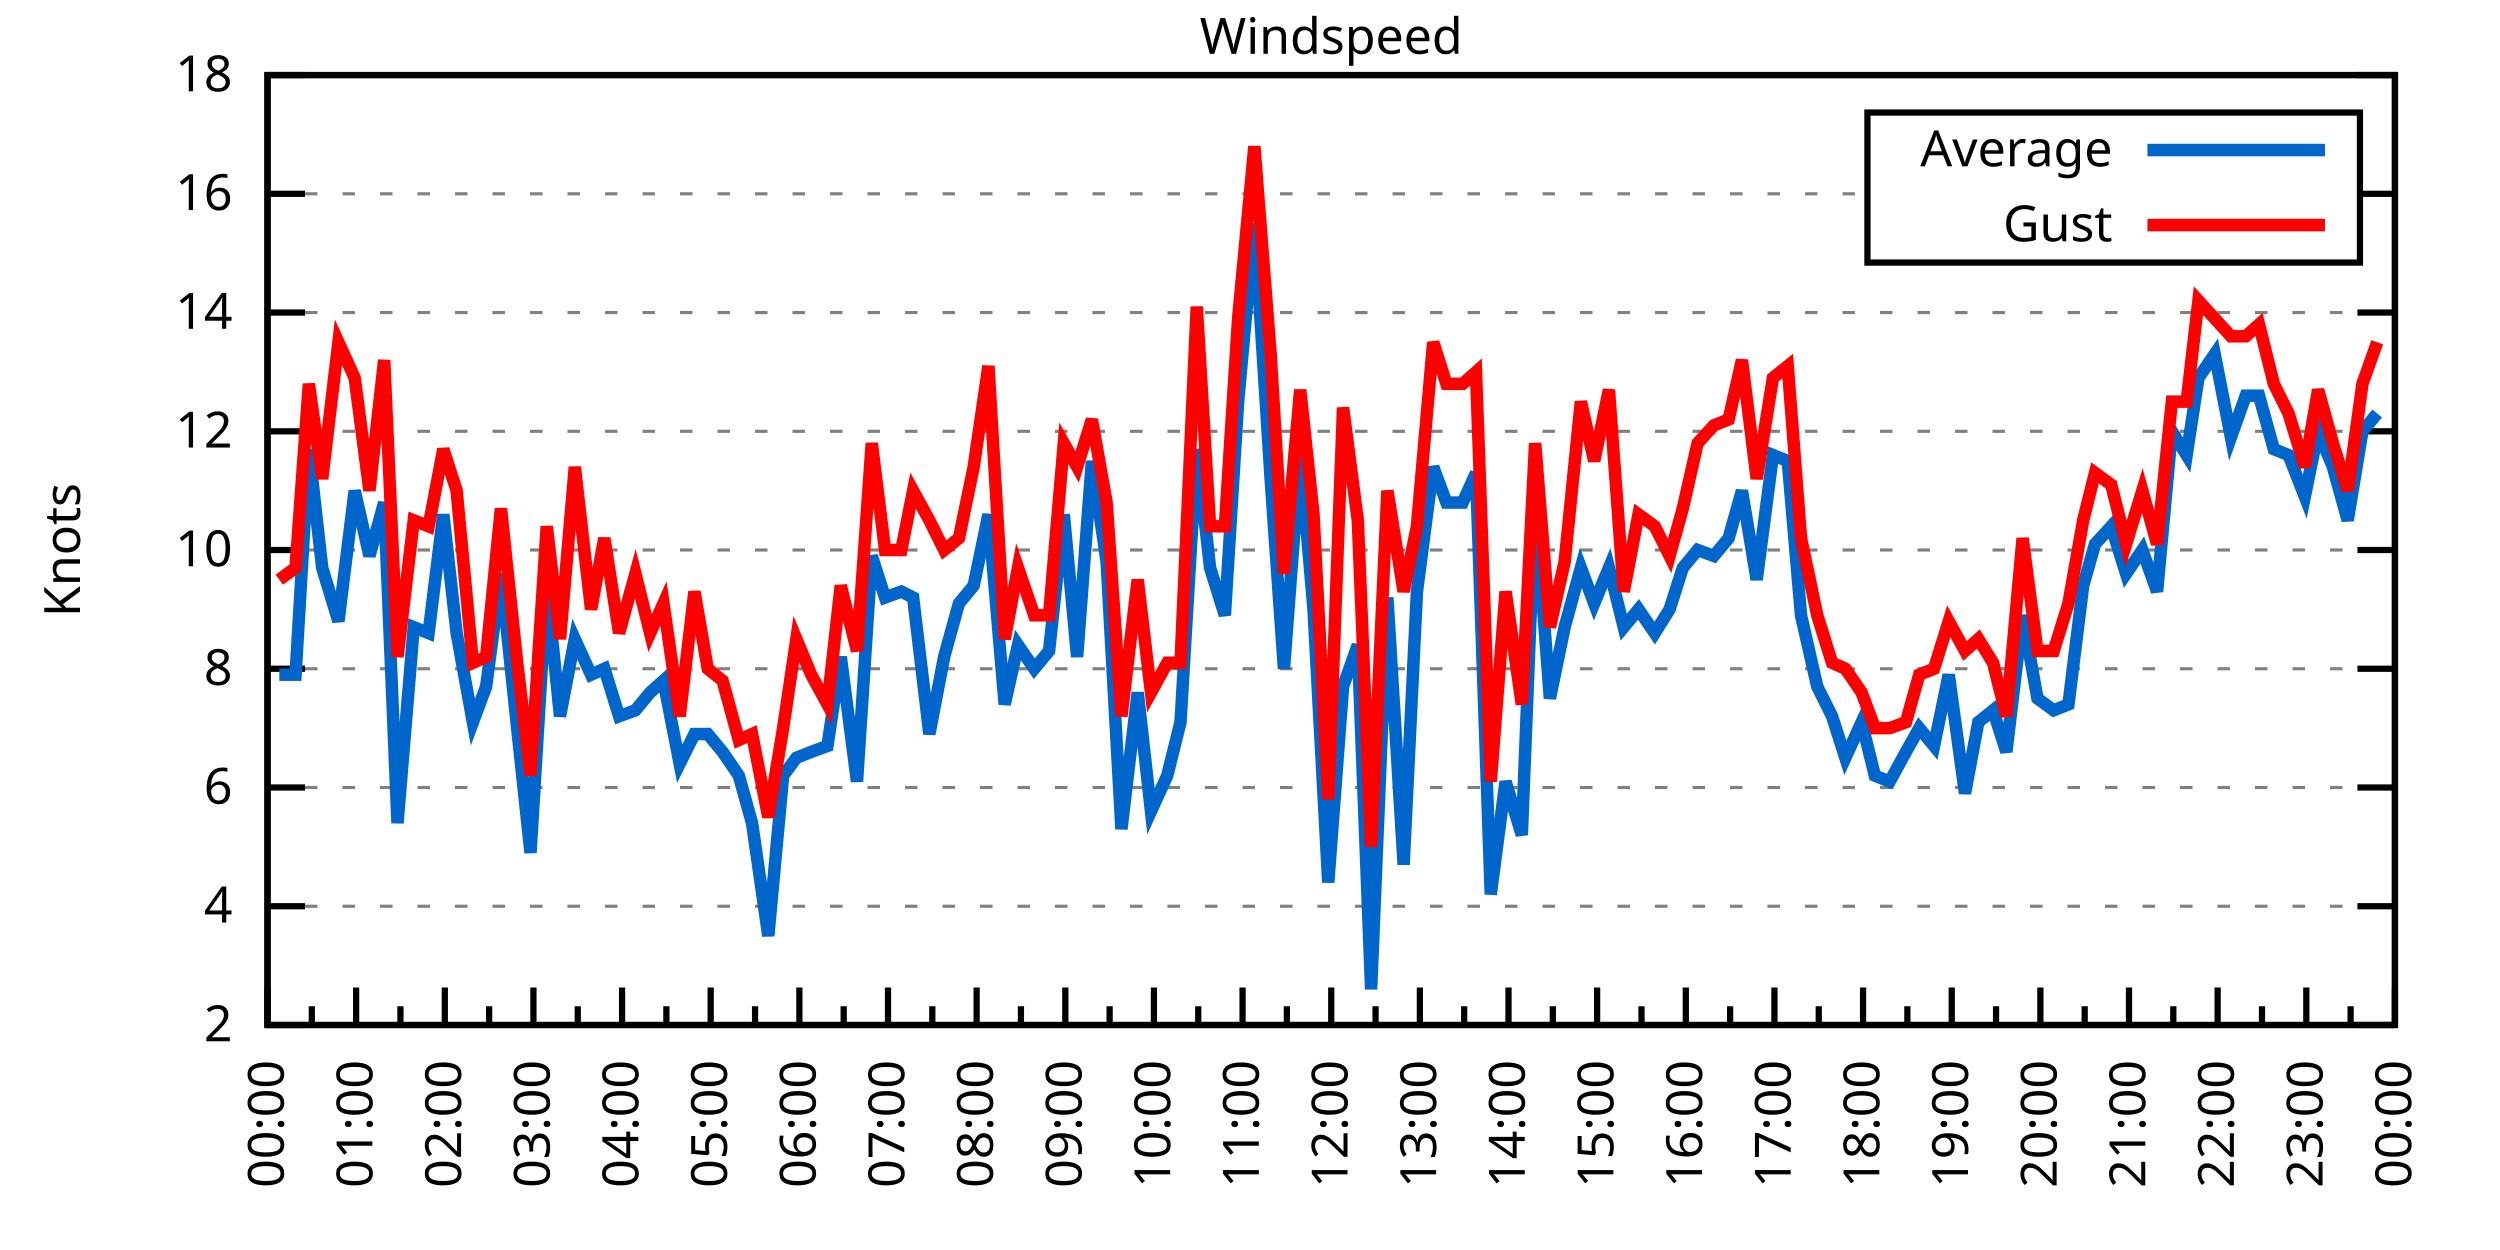
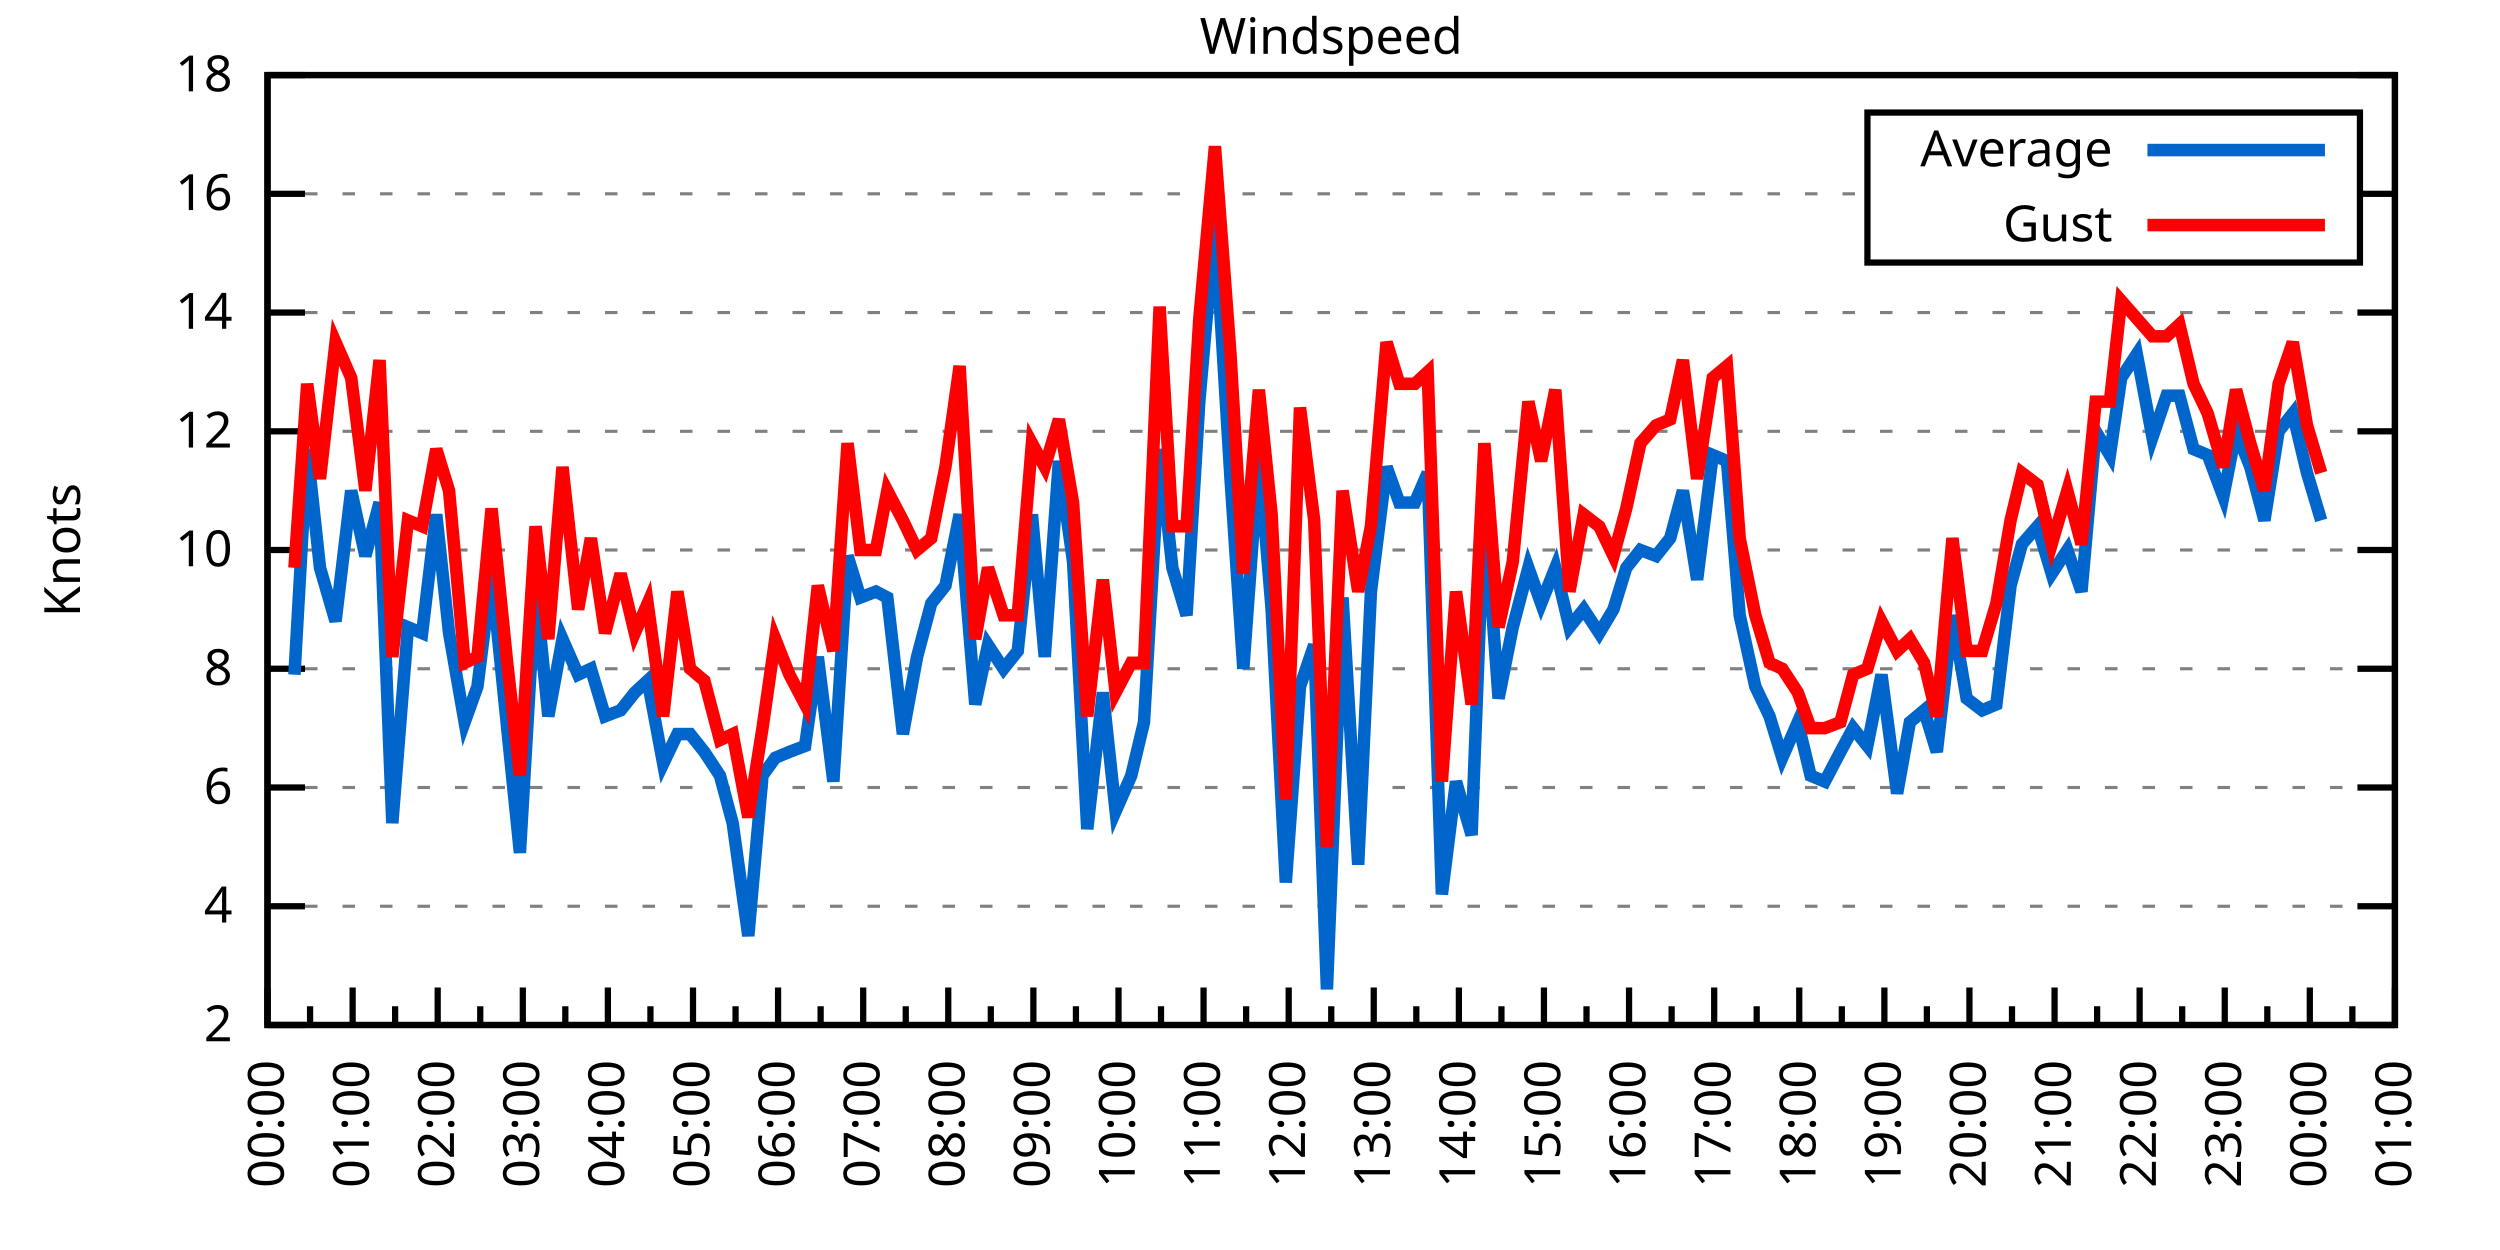
<svg xmlns="http://www.w3.org/2000/svg" xmlns:xlink="http://www.w3.org/1999/xlink" width="400" height="200" viewBox="0 0 400 200">
  <g id="gnuplot_canvas">
    <rect x="0" y="0" width="400" height="200" fill="none" />
    <defs>
      <circle id="gpDot" r="0.5" stroke-width="0.5" stroke="currentColor" />
      <path id="gpPt0" stroke-width="0.333" stroke="currentColor" d="M-1,0 h2 M0,-1 v2" />
      <path id="gpPt1" stroke-width="0.333" stroke="currentColor" d="M-1,-1 L1,1 M1,-1 L-1,1" />
      <path id="gpPt2" stroke-width="0.333" stroke="currentColor" d="M-1,0 L1,0 M0,-1 L0,1 M-1,-1 L1,1 M-1,1 L1,-1" />
      <rect id="gpPt3" stroke-width="0.333" stroke="currentColor" x="-1" y="-1" width="2" height="2" />
      <rect id="gpPt4" stroke-width="0.333" stroke="currentColor" fill="currentColor" x="-1" y="-1" width="2" height="2" />
      <circle id="gpPt5" stroke-width="0.333" stroke="currentColor" cx="0" cy="0" r="1" />
      <use xlink:href="#gpPt5" id="gpPt6" fill="currentColor" stroke="none" />
      <path id="gpPt7" stroke-width="0.333" stroke="currentColor" d="M0,-1.33 L-1.33,0.67 L1.33,0.67 z" />
      <use xlink:href="#gpPt7" id="gpPt8" fill="currentColor" stroke="none" />
      <use xlink:href="#gpPt7" id="gpPt9" stroke="currentColor" transform="rotate(180)" />
      <use xlink:href="#gpPt9" id="gpPt10" fill="currentColor" stroke="none" />
      <use xlink:href="#gpPt3" id="gpPt11" stroke="currentColor" transform="rotate(45)" />
      <use xlink:href="#gpPt11" id="gpPt12" fill="currentColor" stroke="none" />
      <path id="gpPt13" stroke-width="0.333" stroke="currentColor" d="M0,1.330 L1.265,0.411 L0.782,-1.067 L-0.782,-1.076 L-1.265,0.411 z" />
      <use xlink:href="#gpPt13" id="gpPt14" fill="currentColor" stroke="none" />
      <filter id="textbox" filterUnits="objectBoundingBox" x="0" y="0" height="1" width="1">
        <feFlood flood-color="white" flood-opacity="1" result="bgnd" />
        <feComposite in="SourceGraphic" in2="bgnd" operator="atop" />
      </filter>
      <filter id="greybox" filterUnits="objectBoundingBox" x="0" y="0" height="1" width="1">
        <feFlood flood-color="lightgrey" flood-opacity="1" result="grey" />
        <feComposite in="SourceGraphic" in2="grey" operator="atop" />
      </filter>
    </defs>
    <g fill="none" color="white" stroke="currentColor" stroke-width="1.00" stroke-linecap="butt" stroke-linejoin="miter">
</g>
    <g fill="none" color="black" stroke="currentColor" stroke-width="1.00" stroke-linecap="butt" stroke-linejoin="miter">
      <g stroke="none" shape-rendering="crispEdges">
        <polygon fill="rgb(255, 255, 255)" points="42.80,164.00 383.18,164.00 383.18,12.02 42.80,12.02 " />
      </g>
    </g>
    <g fill="none" color="black" stroke="currentColor" stroke-width="1.00" stroke-linecap="butt" stroke-linejoin="miter">
</g>
    <g fill="none" color="black" stroke="black" stroke-width="0.50" stroke-linecap="butt" stroke-linejoin="miter">
</g>
    <g fill="none" color="gray" stroke="currentColor" stroke-width="0.50" stroke-linecap="butt" stroke-linejoin="miter">
      <path stroke="gray" stroke-dasharray="2,4" class="gridline" d="M42.80,164.00 L383.19,164.00  " />
    </g>
    <g fill="none" color="gray" stroke="gray" stroke-width="1.00" stroke-linecap="butt" stroke-linejoin="miter">
</g>
    <g fill="none" color="black" stroke="currentColor" stroke-width="1.00" stroke-linecap="butt" stroke-linejoin="miter">
      <path stroke="black" d="M42.80,164.00 L48.80,164.00 M383.19,164.00 L377.19,164.00  " />
      <g transform="translate(37.20,166.60)" stroke="none" fill="black" font-family="Sans" font-size="8.00" text-anchor="end">
        <text>
          <tspan font-family="Sans"> 2</tspan>
        </text>
      </g>
    </g>
    <g fill="none" color="black" stroke="currentColor" stroke-width="1.00" stroke-linecap="butt" stroke-linejoin="miter">
</g>
    <g fill="none" color="black" stroke="black" stroke-width="0.50" stroke-linecap="butt" stroke-linejoin="miter">
</g>
    <g fill="none" color="gray" stroke="currentColor" stroke-width="0.50" stroke-linecap="butt" stroke-linejoin="miter">
      <path stroke="gray" stroke-dasharray="2,4" class="gridline" d="M42.80,145.00 L383.19,145.00  " />
    </g>
    <g fill="none" color="gray" stroke="gray" stroke-width="1.00" stroke-linecap="butt" stroke-linejoin="miter">
</g>
    <g fill="none" color="black" stroke="currentColor" stroke-width="1.00" stroke-linecap="butt" stroke-linejoin="miter">
      <path stroke="black" d="M42.80,145.00 L48.80,145.00 M383.19,145.00 L377.19,145.00  " />
      <g transform="translate(37.20,147.60)" stroke="none" fill="black" font-family="Sans" font-size="8.00" text-anchor="end">
        <text>
          <tspan font-family="Sans"> 4</tspan>
        </text>
      </g>
    </g>
    <g fill="none" color="black" stroke="currentColor" stroke-width="1.00" stroke-linecap="butt" stroke-linejoin="miter">
</g>
    <g fill="none" color="black" stroke="black" stroke-width="0.50" stroke-linecap="butt" stroke-linejoin="miter">
</g>
    <g fill="none" color="gray" stroke="currentColor" stroke-width="0.50" stroke-linecap="butt" stroke-linejoin="miter">
      <path stroke="gray" stroke-dasharray="2,4" class="gridline" d="M42.80,126.00 L383.19,126.00  " />
    </g>
    <g fill="none" color="gray" stroke="gray" stroke-width="1.00" stroke-linecap="butt" stroke-linejoin="miter">
</g>
    <g fill="none" color="black" stroke="currentColor" stroke-width="1.00" stroke-linecap="butt" stroke-linejoin="miter">
      <path stroke="black" d="M42.80,126.00 L48.80,126.00 M383.19,126.00 L377.19,126.00  " />
      <g transform="translate(37.20,128.60)" stroke="none" fill="black" font-family="Sans" font-size="8.00" text-anchor="end">
        <text>
          <tspan font-family="Sans"> 6</tspan>
        </text>
      </g>
    </g>
    <g fill="none" color="black" stroke="currentColor" stroke-width="1.00" stroke-linecap="butt" stroke-linejoin="miter">
</g>
    <g fill="none" color="black" stroke="black" stroke-width="0.50" stroke-linecap="butt" stroke-linejoin="miter">
</g>
    <g fill="none" color="gray" stroke="currentColor" stroke-width="0.50" stroke-linecap="butt" stroke-linejoin="miter">
      <path stroke="gray" stroke-dasharray="2,4" class="gridline" d="M42.80,107.00 L383.19,107.00  " />
    </g>
    <g fill="none" color="gray" stroke="gray" stroke-width="1.00" stroke-linecap="butt" stroke-linejoin="miter">
</g>
    <g fill="none" color="black" stroke="currentColor" stroke-width="1.00" stroke-linecap="butt" stroke-linejoin="miter">
      <path stroke="black" d="M42.80,107.00 L48.80,107.00 M383.19,107.00 L377.19,107.00  " />
      <g transform="translate(37.20,109.60)" stroke="none" fill="black" font-family="Sans" font-size="8.00" text-anchor="end">
        <text>
          <tspan font-family="Sans"> 8</tspan>
        </text>
      </g>
    </g>
    <g fill="none" color="black" stroke="currentColor" stroke-width="1.00" stroke-linecap="butt" stroke-linejoin="miter">
</g>
    <g fill="none" color="black" stroke="black" stroke-width="0.50" stroke-linecap="butt" stroke-linejoin="miter">
</g>
    <g fill="none" color="gray" stroke="currentColor" stroke-width="0.50" stroke-linecap="butt" stroke-linejoin="miter">
      <path stroke="gray" stroke-dasharray="2,4" class="gridline" d="M42.80,88.00 L383.19,88.00  " />
    </g>
    <g fill="none" color="gray" stroke="gray" stroke-width="1.00" stroke-linecap="butt" stroke-linejoin="miter">
</g>
    <g fill="none" color="black" stroke="currentColor" stroke-width="1.00" stroke-linecap="butt" stroke-linejoin="miter">
      <path stroke="black" d="M42.80,88.00 L48.80,88.00 M383.19,88.00 L377.19,88.00  " />
      <g transform="translate(37.20,90.60)" stroke="none" fill="black" font-family="Sans" font-size="8.00" text-anchor="end">
        <text>
          <tspan font-family="Sans"> 10</tspan>
        </text>
      </g>
    </g>
    <g fill="none" color="black" stroke="currentColor" stroke-width="1.00" stroke-linecap="butt" stroke-linejoin="miter">
</g>
    <g fill="none" color="black" stroke="black" stroke-width="0.50" stroke-linecap="butt" stroke-linejoin="miter">
</g>
    <g fill="none" color="gray" stroke="currentColor" stroke-width="0.50" stroke-linecap="butt" stroke-linejoin="miter">
      <path stroke="gray" stroke-dasharray="2,4" class="gridline" d="M42.80,69.01 L383.19,69.01  " />
    </g>
    <g fill="none" color="gray" stroke="gray" stroke-width="1.00" stroke-linecap="butt" stroke-linejoin="miter">
</g>
    <g fill="none" color="black" stroke="currentColor" stroke-width="1.00" stroke-linecap="butt" stroke-linejoin="miter">
      <path stroke="black" d="M42.80,69.01 L48.80,69.01 M383.19,69.01 L377.19,69.01  " />
      <g transform="translate(37.20,71.61)" stroke="none" fill="black" font-family="Sans" font-size="8.00" text-anchor="end">
        <text>
          <tspan font-family="Sans"> 12</tspan>
        </text>
      </g>
    </g>
    <g fill="none" color="black" stroke="currentColor" stroke-width="1.00" stroke-linecap="butt" stroke-linejoin="miter">
</g>
    <g fill="none" color="black" stroke="black" stroke-width="0.50" stroke-linecap="butt" stroke-linejoin="miter">
</g>
    <g fill="none" color="gray" stroke="currentColor" stroke-width="0.50" stroke-linecap="butt" stroke-linejoin="miter">
      <path stroke="gray" stroke-dasharray="2,4" class="gridline" d="M42.80,50.01 L383.19,50.01  " />
    </g>
    <g fill="none" color="gray" stroke="gray" stroke-width="1.00" stroke-linecap="butt" stroke-linejoin="miter">
</g>
    <g fill="none" color="black" stroke="currentColor" stroke-width="1.00" stroke-linecap="butt" stroke-linejoin="miter">
      <path stroke="black" d="M42.80,50.01 L48.80,50.01 M383.19,50.01 L377.19,50.01  " />
      <g transform="translate(37.20,52.61)" stroke="none" fill="black" font-family="Sans" font-size="8.00" text-anchor="end">
        <text>
          <tspan font-family="Sans"> 14</tspan>
        </text>
      </g>
    </g>
    <g fill="none" color="black" stroke="currentColor" stroke-width="1.00" stroke-linecap="butt" stroke-linejoin="miter">
</g>
    <g fill="none" color="black" stroke="black" stroke-width="0.50" stroke-linecap="butt" stroke-linejoin="miter">
</g>
    <g fill="none" color="gray" stroke="currentColor" stroke-width="0.50" stroke-linecap="butt" stroke-linejoin="miter">
      <path stroke="gray" stroke-dasharray="2,4" class="gridline" d="M42.80,31.01 L298.79,31.01 M377.59,31.01 L383.19,31.01  " />
    </g>
    <g fill="none" color="gray" stroke="gray" stroke-width="1.00" stroke-linecap="butt" stroke-linejoin="miter">
</g>
    <g fill="none" color="black" stroke="currentColor" stroke-width="1.00" stroke-linecap="butt" stroke-linejoin="miter">
      <path stroke="black" d="M42.80,31.01 L48.80,31.01 M383.19,31.01 L377.19,31.01  " />
      <g transform="translate(37.20,33.61)" stroke="none" fill="black" font-family="Sans" font-size="8.00" text-anchor="end">
        <text>
          <tspan font-family="Sans"> 16</tspan>
        </text>
      </g>
    </g>
    <g fill="none" color="black" stroke="currentColor" stroke-width="1.00" stroke-linecap="butt" stroke-linejoin="miter">
</g>
    <g fill="none" color="black" stroke="black" stroke-width="0.50" stroke-linecap="butt" stroke-linejoin="miter">
</g>
    <g fill="none" color="gray" stroke="currentColor" stroke-width="0.50" stroke-linecap="butt" stroke-linejoin="miter">
      <path stroke="gray" stroke-dasharray="2,4" class="gridline" d="M42.80,12.01 L383.19,12.01  " />
    </g>
    <g fill="none" color="gray" stroke="gray" stroke-width="1.00" stroke-linecap="butt" stroke-linejoin="miter">
</g>
    <g fill="none" color="black" stroke="currentColor" stroke-width="1.00" stroke-linecap="butt" stroke-linejoin="miter">
      <path stroke="black" d="M42.80,12.01 L48.80,12.01 M383.19,12.01 L377.19,12.01  " />
      <g transform="translate(37.20,14.61)" stroke="none" fill="black" font-family="Sans" font-size="8.00" text-anchor="end">
        <text>
          <tspan font-family="Sans"> 18</tspan>
        </text>
      </g>
    </g>
    <g fill="none" color="black" stroke="currentColor" stroke-width="1.00" stroke-linecap="butt" stroke-linejoin="miter">
      <path stroke="black" d="M42.80,164.00 L42.80,158.00  " />
      <g transform="translate(45.40,169.60) rotate(270)" stroke="none" fill="black" font-family="Sans" font-size="8.00" text-anchor="end">
        <text>
          <tspan font-family="Sans">00:00</tspan>
        </text>
      </g>
    </g>
    <g fill="none" color="black" stroke="currentColor" stroke-width="1.00" stroke-linecap="butt" stroke-linejoin="miter">
-       <path stroke="black" d="M49.89,164.00 L49.89,161.00 M56.98,164.00 L56.98,158.00  " />
-       <g transform="translate(59.58,169.60) rotate(270)" stroke="none" fill="black" font-family="Sans" font-size="8.00" text-anchor="end">
+       <path stroke="black" d="M49.61,164.00 L49.61,161.00 M56.42,164.00 L56.42,158.00  " />
+       <g transform="translate(59.02,169.60) rotate(270)" stroke="none" fill="black" font-family="Sans" font-size="8.00" text-anchor="end">
        <text>
          <tspan font-family="Sans">01:00</tspan>
        </text>
      </g>
    </g>
    <g fill="none" color="black" stroke="currentColor" stroke-width="1.00" stroke-linecap="butt" stroke-linejoin="miter">
-       <path stroke="black" d="M64.07,164.00 L64.07,161.00 M71.17,164.00 L71.17,158.00  " />
-       <g transform="translate(73.77,169.60) rotate(270)" stroke="none" fill="black" font-family="Sans" font-size="8.00" text-anchor="end">
+       <path stroke="black" d="M63.22,164.00 L63.22,161.00 M70.03,164.00 L70.03,158.00  " />
+       <g transform="translate(72.63,169.60) rotate(270)" stroke="none" fill="black" font-family="Sans" font-size="8.00" text-anchor="end">
        <text>
          <tspan font-family="Sans">02:00</tspan>
        </text>
      </g>
    </g>
    <g fill="none" color="black" stroke="currentColor" stroke-width="1.00" stroke-linecap="butt" stroke-linejoin="miter">
-       <path stroke="black" d="M78.26,164.00 L78.26,161.00 M85.35,164.00 L85.35,158.00  " />
-       <g transform="translate(87.95,169.60) rotate(270)" stroke="none" fill="black" font-family="Sans" font-size="8.00" text-anchor="end">
+       <path stroke="black" d="M76.84,164.00 L76.84,161.00 M83.65,164.00 L83.65,158.00  " />
+       <g transform="translate(86.25,169.60) rotate(270)" stroke="none" fill="black" font-family="Sans" font-size="8.00" text-anchor="end">
        <text>
          <tspan font-family="Sans">03:00</tspan>
        </text>
      </g>
    </g>
    <g fill="none" color="black" stroke="currentColor" stroke-width="1.00" stroke-linecap="butt" stroke-linejoin="miter">
-       <path stroke="black" d="M92.44,164.00 L92.44,161.00 M99.53,164.00 L99.53,158.00  " />
-       <g transform="translate(102.13,169.60) rotate(270)" stroke="none" fill="black" font-family="Sans" font-size="8.00" text-anchor="end">
+       <path stroke="black" d="M90.45,164.00 L90.45,161.00 M97.26,164.00 L97.26,158.00  " />
+       <g transform="translate(99.86,169.60) rotate(270)" stroke="none" fill="black" font-family="Sans" font-size="8.00" text-anchor="end">
        <text>
          <tspan font-family="Sans">04:00</tspan>
        </text>
      </g>
    </g>
    <g fill="none" color="black" stroke="currentColor" stroke-width="1.00" stroke-linecap="butt" stroke-linejoin="miter">
-       <path stroke="black" d="M106.62,164.00 L106.62,161.00 M113.71,164.00 L113.71,158.00  " />
-       <g transform="translate(116.31,169.60) rotate(270)" stroke="none" fill="black" font-family="Sans" font-size="8.00" text-anchor="end">
+       <path stroke="black" d="M104.07,164.00 L104.07,161.00 M110.88,164.00 L110.88,158.00  " />
+       <g transform="translate(113.48,169.60) rotate(270)" stroke="none" fill="black" font-family="Sans" font-size="8.00" text-anchor="end">
        <text>
          <tspan font-family="Sans">05:00</tspan>
        </text>
      </g>
    </g>
    <g fill="none" color="black" stroke="currentColor" stroke-width="1.00" stroke-linecap="butt" stroke-linejoin="miter">
-       <path stroke="black" d="M120.81,164.00 L120.81,161.00 M127.90,164.00 L127.90,158.00  " />
-       <g transform="translate(130.50,169.60) rotate(270)" stroke="none" fill="black" font-family="Sans" font-size="8.00" text-anchor="end">
+       <path stroke="black" d="M117.69,164.00 L117.69,161.00 M124.49,164.00 L124.49,158.00  " />
+       <g transform="translate(127.09,169.60) rotate(270)" stroke="none" fill="black" font-family="Sans" font-size="8.00" text-anchor="end">
        <text>
          <tspan font-family="Sans">06:00</tspan>
        </text>
      </g>
    </g>
    <g fill="none" color="black" stroke="currentColor" stroke-width="1.00" stroke-linecap="butt" stroke-linejoin="miter">
-       <path stroke="black" d="M134.99,164.00 L134.99,161.00 M142.08,164.00 L142.08,158.00  " />
-       <g transform="translate(144.68,169.60) rotate(270)" stroke="none" fill="black" font-family="Sans" font-size="8.00" text-anchor="end">
+       <path stroke="black" d="M131.30,164.00 L131.30,161.00 M138.11,164.00 L138.11,158.00  " />
+       <g transform="translate(140.71,169.60) rotate(270)" stroke="none" fill="black" font-family="Sans" font-size="8.00" text-anchor="end">
        <text>
          <tspan font-family="Sans">07:00</tspan>
        </text>
      </g>
    </g>
    <g fill="none" color="black" stroke="currentColor" stroke-width="1.00" stroke-linecap="butt" stroke-linejoin="miter">
-       <path stroke="black" d="M149.17,164.00 L149.17,161.00 M156.26,164.00 L156.26,158.00  " />
-       <g transform="translate(158.86,169.60) rotate(270)" stroke="none" fill="black" font-family="Sans" font-size="8.00" text-anchor="end">
+       <path stroke="black" d="M144.92,164.00 L144.92,161.00 M151.72,164.00 L151.72,158.00  " />
+       <g transform="translate(154.32,169.60) rotate(270)" stroke="none" fill="black" font-family="Sans" font-size="8.00" text-anchor="end">
        <text>
          <tspan font-family="Sans">08:00</tspan>
        </text>
      </g>
    </g>
    <g fill="none" color="black" stroke="currentColor" stroke-width="1.00" stroke-linecap="butt" stroke-linejoin="miter">
-       <path stroke="black" d="M163.35,164.00 L163.35,161.00 M170.45,164.00 L170.45,158.00  " />
-       <g transform="translate(173.05,169.60) rotate(270)" stroke="none" fill="black" font-family="Sans" font-size="8.00" text-anchor="end">
+       <path stroke="black" d="M158.53,164.00 L158.53,161.00 M165.34,164.00 L165.34,158.00  " />
+       <g transform="translate(167.94,169.60) rotate(270)" stroke="none" fill="black" font-family="Sans" font-size="8.00" text-anchor="end">
        <text>
          <tspan font-family="Sans">09:00</tspan>
        </text>
      </g>
    </g>
    <g fill="none" color="black" stroke="currentColor" stroke-width="1.00" stroke-linecap="butt" stroke-linejoin="miter">
-       <path stroke="black" d="M177.54,164.00 L177.54,161.00 M184.63,164.00 L184.63,158.00  " />
-       <g transform="translate(187.23,169.60) rotate(270)" stroke="none" fill="black" font-family="Sans" font-size="8.00" text-anchor="end">
+       <path stroke="black" d="M172.15,164.00 L172.15,161.00 M178.96,164.00 L178.96,158.00  " />
+       <g transform="translate(181.56,169.60) rotate(270)" stroke="none" fill="black" font-family="Sans" font-size="8.00" text-anchor="end">
        <text>
          <tspan font-family="Sans">10:00</tspan>
        </text>
      </g>
    </g>
    <g fill="none" color="black" stroke="currentColor" stroke-width="1.00" stroke-linecap="butt" stroke-linejoin="miter">
-       <path stroke="black" d="M191.72,164.00 L191.72,161.00 M198.81,164.00 L198.81,158.00  " />
-       <g transform="translate(201.41,169.60) rotate(270)" stroke="none" fill="black" font-family="Sans" font-size="8.00" text-anchor="end">
+       <path stroke="black" d="M185.76,164.00 L185.76,161.00 M192.57,164.00 L192.57,158.00  " />
+       <g transform="translate(195.17,169.60) rotate(270)" stroke="none" fill="black" font-family="Sans" font-size="8.00" text-anchor="end">
        <text>
          <tspan font-family="Sans">11:00</tspan>
        </text>
      </g>
    </g>
    <g fill="none" color="black" stroke="currentColor" stroke-width="1.00" stroke-linecap="butt" stroke-linejoin="miter">
-       <path stroke="black" d="M205.90,164.00 L205.90,161.00 M213.00,164.00 L213.00,158.00  " />
-       <g transform="translate(215.60,169.60) rotate(270)" stroke="none" fill="black" font-family="Sans" font-size="8.00" text-anchor="end">
+       <path stroke="black" d="M199.38,164.00 L199.38,161.00 M206.19,164.00 L206.19,158.00  " />
+       <g transform="translate(208.79,169.60) rotate(270)" stroke="none" fill="black" font-family="Sans" font-size="8.00" text-anchor="end">
        <text>
          <tspan font-family="Sans">12:00</tspan>
        </text>
      </g>
    </g>
    <g fill="none" color="black" stroke="currentColor" stroke-width="1.00" stroke-linecap="butt" stroke-linejoin="miter">
-       <path stroke="black" d="M220.09,164.00 L220.09,161.00 M227.18,164.00 L227.18,158.00  " />
-       <g transform="translate(229.78,169.60) rotate(270)" stroke="none" fill="black" font-family="Sans" font-size="8.00" text-anchor="end">
+       <path stroke="black" d="M213.00,164.00 L213.00,161.00 M219.80,164.00 L219.80,158.00  " />
+       <g transform="translate(222.40,169.60) rotate(270)" stroke="none" fill="black" font-family="Sans" font-size="8.00" text-anchor="end">
        <text>
          <tspan font-family="Sans">13:00</tspan>
        </text>
      </g>
    </g>
    <g fill="none" color="black" stroke="currentColor" stroke-width="1.00" stroke-linecap="butt" stroke-linejoin="miter">
-       <path stroke="black" d="M234.27,164.00 L234.27,161.00 M241.36,164.00 L241.36,158.00  " />
-       <g transform="translate(243.96,169.60) rotate(270)" stroke="none" fill="black" font-family="Sans" font-size="8.00" text-anchor="end">
+       <path stroke="black" d="M226.61,164.00 L226.61,161.00 M233.42,164.00 L233.42,158.00  " />
+       <g transform="translate(236.02,169.60) rotate(270)" stroke="none" fill="black" font-family="Sans" font-size="8.00" text-anchor="end">
        <text>
          <tspan font-family="Sans">14:00</tspan>
        </text>
      </g>
    </g>
    <g fill="none" color="black" stroke="currentColor" stroke-width="1.00" stroke-linecap="butt" stroke-linejoin="miter">
-       <path stroke="black" d="M248.45,164.00 L248.45,161.00 M255.54,164.00 L255.54,158.00  " />
-       <g transform="translate(258.14,169.60) rotate(270)" stroke="none" fill="black" font-family="Sans" font-size="8.00" text-anchor="end">
+       <path stroke="black" d="M240.23,164.00 L240.23,161.00 M247.03,164.00 L247.03,158.00  " />
+       <g transform="translate(249.63,169.60) rotate(270)" stroke="none" fill="black" font-family="Sans" font-size="8.00" text-anchor="end">
        <text>
          <tspan font-family="Sans">15:00</tspan>
        </text>
      </g>
    </g>
    <g fill="none" color="black" stroke="currentColor" stroke-width="1.00" stroke-linecap="butt" stroke-linejoin="miter">
-       <path stroke="black" d="M262.64,164.00 L262.64,161.00 M269.73,164.00 L269.73,158.00  " />
-       <g transform="translate(272.33,169.60) rotate(270)" stroke="none" fill="black" font-family="Sans" font-size="8.00" text-anchor="end">
+       <path stroke="black" d="M253.84,164.00 L253.84,161.00 M260.65,164.00 L260.65,158.00  " />
+       <g transform="translate(263.25,169.60) rotate(270)" stroke="none" fill="black" font-family="Sans" font-size="8.00" text-anchor="end">
        <text>
          <tspan font-family="Sans">16:00</tspan>
        </text>
      </g>
    </g>
    <g fill="none" color="black" stroke="currentColor" stroke-width="1.00" stroke-linecap="butt" stroke-linejoin="miter">
-       <path stroke="black" d="M276.82,164.00 L276.82,161.00 M283.91,164.00 L283.91,158.00  " />
-       <g transform="translate(286.51,169.60) rotate(270)" stroke="none" fill="black" font-family="Sans" font-size="8.00" text-anchor="end">
+       <path stroke="black" d="M267.46,164.00 L267.46,161.00 M274.27,164.00 L274.27,158.00  " />
+       <g transform="translate(276.87,169.60) rotate(270)" stroke="none" fill="black" font-family="Sans" font-size="8.00" text-anchor="end">
        <text>
          <tspan font-family="Sans">17:00</tspan>
        </text>
      </g>
    </g>
    <g fill="none" color="black" stroke="currentColor" stroke-width="1.00" stroke-linecap="butt" stroke-linejoin="miter">
-       <path stroke="black" d="M291.00,164.00 L291.00,161.00 M298.09,164.00 L298.09,158.00  " />
-       <g transform="translate(300.69,169.60) rotate(270)" stroke="none" fill="black" font-family="Sans" font-size="8.00" text-anchor="end">
+       <path stroke="black" d="M281.07,164.00 L281.07,161.00 M287.88,164.00 L287.88,158.00  " />
+       <g transform="translate(290.48,169.60) rotate(270)" stroke="none" fill="black" font-family="Sans" font-size="8.00" text-anchor="end">
        <text>
          <tspan font-family="Sans">18:00</tspan>
        </text>
      </g>
    </g>
    <g fill="none" color="black" stroke="currentColor" stroke-width="1.00" stroke-linecap="butt" stroke-linejoin="miter">
-       <path stroke="black" d="M305.18,164.00 L305.18,161.00 M312.28,164.00 L312.28,158.00  " />
-       <g transform="translate(314.88,169.60) rotate(270)" stroke="none" fill="black" font-family="Sans" font-size="8.00" text-anchor="end">
+       <path stroke="black" d="M294.69,164.00 L294.69,161.00 M301.50,164.00 L301.50,158.00  " />
+       <g transform="translate(304.10,169.60) rotate(270)" stroke="none" fill="black" font-family="Sans" font-size="8.00" text-anchor="end">
        <text>
          <tspan font-family="Sans">19:00</tspan>
        </text>
      </g>
    </g>
    <g fill="none" color="black" stroke="currentColor" stroke-width="1.00" stroke-linecap="butt" stroke-linejoin="miter">
-       <path stroke="black" d="M319.37,164.00 L319.37,161.00 M326.46,164.00 L326.46,158.00  " />
-       <g transform="translate(329.06,169.60) rotate(270)" stroke="none" fill="black" font-family="Sans" font-size="8.00" text-anchor="end">
+       <path stroke="black" d="M308.30,164.00 L308.30,161.00 M315.11,164.00 L315.11,158.00  " />
+       <g transform="translate(317.71,169.60) rotate(270)" stroke="none" fill="black" font-family="Sans" font-size="8.00" text-anchor="end">
        <text>
          <tspan font-family="Sans">20:00</tspan>
        </text>
      </g>
    </g>
    <g fill="none" color="black" stroke="currentColor" stroke-width="1.00" stroke-linecap="butt" stroke-linejoin="miter">
-       <path stroke="black" d="M333.55,164.00 L333.55,161.00 M340.64,164.00 L340.64,158.00  " />
-       <g transform="translate(343.24,169.60) rotate(270)" stroke="none" fill="black" font-family="Sans" font-size="8.00" text-anchor="end">
+       <path stroke="black" d="M321.92,164.00 L321.92,161.00 M328.73,164.00 L328.73,158.00  " />
+       <g transform="translate(331.33,169.60) rotate(270)" stroke="none" fill="black" font-family="Sans" font-size="8.00" text-anchor="end">
        <text>
          <tspan font-family="Sans">21:00</tspan>
        </text>
      </g>
    </g>
    <g fill="none" color="black" stroke="currentColor" stroke-width="1.00" stroke-linecap="butt" stroke-linejoin="miter">
-       <path stroke="black" d="M347.73,164.00 L347.73,161.00 M354.82,164.00 L354.82,158.00  " />
-       <g transform="translate(357.42,169.60) rotate(270)" stroke="none" fill="black" font-family="Sans" font-size="8.00" text-anchor="end">
+       <path stroke="black" d="M335.54,164.00 L335.54,161.00 M342.34,164.00 L342.34,158.00  " />
+       <g transform="translate(344.94,169.60) rotate(270)" stroke="none" fill="black" font-family="Sans" font-size="8.00" text-anchor="end">
        <text>
          <tspan font-family="Sans">22:00</tspan>
        </text>
      </g>
    </g>
    <g fill="none" color="black" stroke="currentColor" stroke-width="1.00" stroke-linecap="butt" stroke-linejoin="miter">
-       <path stroke="black" d="M361.92,164.00 L361.92,161.00 M369.01,164.00 L369.01,158.00  " />
-       <g transform="translate(371.61,169.60) rotate(270)" stroke="none" fill="black" font-family="Sans" font-size="8.00" text-anchor="end">
+       <path stroke="black" d="M349.15,164.00 L349.15,161.00 M355.96,164.00 L355.96,158.00  " />
+       <g transform="translate(358.56,169.60) rotate(270)" stroke="none" fill="black" font-family="Sans" font-size="8.00" text-anchor="end">
        <text>
          <tspan font-family="Sans">23:00</tspan>
        </text>
      </g>
    </g>
    <g fill="none" color="black" stroke="currentColor" stroke-width="1.00" stroke-linecap="butt" stroke-linejoin="miter">
-       <path stroke="black" d="M376.10,164.00 L376.10,161.00 M383.19,164.00 L383.19,158.00  " />
+       <path stroke="black" d="M362.77,164.00 L362.77,161.00 M369.57,164.00 L369.57,158.00  " />
+       <g transform="translate(372.17,169.60) rotate(270)" stroke="none" fill="black" font-family="Sans" font-size="8.00" text-anchor="end">
+         <text>
+           <tspan font-family="Sans">00:00</tspan>
+         </text>
+       </g>
+     </g>
+     <g fill="none" color="black" stroke="currentColor" stroke-width="1.00" stroke-linecap="butt" stroke-linejoin="miter">
+       <path stroke="black" d="M376.38,164.00 L376.38,161.00 M383.19,164.00 L383.19,158.00  " />
      <g transform="translate(385.79,169.60) rotate(270)" stroke="none" fill="black" font-family="Sans" font-size="8.00" text-anchor="end">
        <text>
-           <tspan font-family="Sans">00:00</tspan>
+           <tspan font-family="Sans">01:00</tspan>
        </text>
      </g>
    </g>
    <g fill="none" color="black" stroke="currentColor" stroke-width="1.00" stroke-linecap="butt" stroke-linejoin="miter">
</g>
    <g fill="none" color="black" stroke="currentColor" stroke-width="1.00" stroke-linecap="butt" stroke-linejoin="miter">
      <path stroke="black" d="M42.80,12.01 L42.80,164.00 L383.19,164.00 L383.19,12.01 L42.80,12.01 Z  " />
    </g>
    <g fill="none" color="black" stroke="currentColor" stroke-width="1.00" stroke-linecap="butt" stroke-linejoin="miter">
      <g transform="translate(12.80,88.01) rotate(270)" stroke="none" fill="black" font-family="Sans" font-size="8.00" text-anchor="middle">
        <text>
          <tspan font-family="Sans">Knots</tspan>
        </text>
      </g>
    </g>
    <g fill="none" color="black" stroke="currentColor" stroke-width="1.00" stroke-linecap="butt" stroke-linejoin="miter">
</g>
    <g fill="none" color="black" stroke="currentColor" stroke-width="1.00" stroke-linecap="butt" stroke-linejoin="miter">
      <path stroke="black" d="M298.79,42.01 L298.79,18.01 L377.59,18.01 L377.59,42.01 L298.79,42.01 Z  " />
    </g>
    <g id="Windspeed_plot_1">
      <g fill="none" color="white" stroke="black" stroke-width="2.00" stroke-linecap="butt" stroke-linejoin="miter">
</g>
      <g fill="none" color="black" stroke="currentColor" stroke-width="2.00" stroke-linecap="butt" stroke-linejoin="miter">
        <g transform="translate(337.99,26.61)" stroke="none" fill="black" font-family="Sans" font-size="8.00" text-anchor="end">
          <text>
            <tspan font-family="Sans">Average</tspan>
          </text>
        </g>
      </g>
      <g fill="none" color="black" stroke="currentColor" stroke-width="2.00" stroke-linecap="butt" stroke-linejoin="miter">
-         <path stroke="rgb(  0, 102, 204)" d="M343.59,24.01 L371.99,24.01 M44.69,107.95 L47.29,107.95 L49.42,71.86 L51.55,90.85 L54.15,99.40 L56.75,78.51   L59.11,88.95 L61.47,80.41 L63.60,131.70 L66.20,100.35 L68.57,101.30 L70.93,82.31 L73.06,101.30 L75.66,115.55   L77.78,109.85 L80.15,91.80 L82.75,116.50 L84.88,136.45 L87.48,93.70 L89.60,114.60 L91.97,102.25 L94.57,107.95   L96.70,107.00 L99.06,114.60 L101.66,113.65 L104.02,110.80 L106.15,108.90 L108.75,122.20 L111.11,117.45 L113.24,117.45   L115.61,120.30 L118.21,124.10 L120.33,131.70 L122.93,149.75 L125.30,124.10 L127.42,121.25 L129.79,120.30 L132.39,119.35   L134.52,105.10 L137.12,125.05 L139.48,88.95 L141.61,95.60 L144.21,94.65 L146.10,95.60 L148.70,117.45 L151.06,105.10   L153.43,96.55 L155.79,93.70 L158.15,82.31 L160.75,112.70 L162.88,103.20 L165.48,107.00 L167.85,104.15 L170.21,82.31   L172.34,105.10 L174.70,73.76 L177.06,89.90 L179.43,132.65 L182.03,110.80 L184.16,129.80 L186.76,124.10 L188.88,115.55   L191.48,71.86 L193.61,90.85 L195.98,98.45 L198.10,64.26 L200.70,35.76 L203.30,76.61 L205.43,107.00 L208.03,72.81   L210.16,97.50 L212.52,141.20 L214.89,109.85 L217.25,103.20 L219.38,158.30 L221.98,95.60 L224.58,138.35 L226.71,94.65   L229.31,74.71 L231.43,80.41 L234.03,80.41 L236.16,75.66 L238.52,143.10 L240.89,125.05 L243.49,133.60 L245.62,80.41   L247.98,111.75 L250.34,100.35 L252.94,90.85 L255.07,96.55 L257.43,90.85 L259.80,100.35 L262.16,97.50 L264.76,101.30   L267.13,97.50 L269.25,90.85 L271.62,88.00 L274.22,88.95 L276.58,86.11 L278.71,78.51 L281.07,92.75 L283.67,72.81   L286.04,73.76 L288.16,98.45 L290.76,109.85 L293.13,114.60 L295.26,121.25 L297.86,115.55 L299.98,124.10 L302.35,125.05   L304.95,120.30 L307.08,116.50 L309.44,119.35 L311.80,107.95 L314.40,126.95 L316.53,115.55 L318.89,113.65 L321.02,120.30   L323.62,98.45 L325.99,111.75 L328.59,113.65 L330.95,112.70 L333.31,93.70 L335.20,87.06 L337.80,84.21 L340.17,91.80   L342.77,88.00 L345.13,94.65 L347.50,69.01 L349.86,72.81 L351.75,60.46 L354.35,56.66 L356.95,69.96 L359.32,63.31   L361.44,63.31 L363.81,71.86 L366.17,72.81 L368.77,79.46 L370.90,69.01 L373.26,74.71 L375.63,83.26 L377.99,69.01   L380.35,66.16  " />
+         <path stroke="rgb(  0, 102, 204)" d="M343.59,24.01 L371.99,24.01 M47.11,107.95 L49.15,71.86 L51.20,90.85 L53.69,99.40 L56.19,78.51 L58.46,88.95   L60.73,80.41 L62.77,131.70 L65.27,100.35 L67.54,101.30 L69.80,82.31 L71.85,101.30 L74.34,115.55 L76.39,109.85   L78.65,91.80 L81.15,116.50 L83.19,136.45 L85.69,93.70 L87.73,114.60 L90.00,102.25 L92.50,107.95 L94.54,107.00   L96.81,114.60 L99.30,113.65 L101.57,110.80 L103.62,108.90 L106.11,122.20 L108.38,117.45 L110.42,117.45 L112.69,120.30   L115.19,124.10 L117.23,131.70 L119.73,149.75 L122.00,124.10 L124.04,121.25 L126.31,120.30 L128.81,119.35 L130.85,105.10   L133.34,125.05 L135.61,88.95 L137.66,95.60 L140.15,94.65 L141.97,95.60 L144.46,117.45 L146.73,105.10 L149.00,96.55   L151.27,93.70 L153.54,82.31 L156.04,112.70 L158.08,103.20 L160.57,107.00 L162.84,104.15 L165.11,82.31 L167.16,105.10   L169.43,73.76 L171.69,89.90 L173.96,132.65 L176.46,110.80 L178.50,129.80 L181.00,124.10 L183.04,115.55 L185.54,71.86   L187.58,90.85 L189.85,98.45 L191.89,64.26 L194.39,35.76 L196.88,76.61 L198.93,107.00 L201.42,72.81 L203.46,97.50   L205.73,141.20 L208.00,109.85 L210.27,103.20 L212.31,158.30 L214.81,95.60 L217.31,138.35 L219.35,94.65 L221.85,74.71   L223.89,80.41 L226.38,80.41 L228.43,75.66 L230.70,143.10 L232.96,125.05 L235.46,133.60 L237.50,80.41 L239.77,111.75   L242.04,100.35 L244.54,90.85 L246.58,96.55 L248.85,90.85 L251.12,100.35 L253.39,97.50 L255.88,101.30 L258.15,97.50   L260.20,90.85 L262.47,88.00 L264.96,88.95 L267.23,86.11 L269.27,78.51 L271.54,92.75 L274.04,72.81 L276.31,73.76   L278.35,98.45 L280.85,109.85 L283.12,114.60 L285.16,121.25 L287.65,115.55 L289.70,124.10 L291.97,125.05 L294.46,120.30   L296.50,116.50 L298.77,119.35 L301.04,107.95 L303.54,126.95 L305.58,115.55 L307.85,113.65 L309.89,120.30 L312.39,98.45   L314.66,111.75 L317.15,113.65 L319.42,112.70 L321.69,93.70 L323.51,87.06 L326.00,84.21 L328.27,91.80 L330.77,88.00   L333.04,94.65 L335.31,69.01 L337.58,72.81 L339.39,60.46 L341.89,56.66 L344.39,69.96 L346.65,63.31 L348.70,63.31   L350.97,71.86 L353.24,72.81 L355.73,79.46 L357.77,69.01 L360.04,74.71 L362.31,83.26 L364.58,69.01 L366.85,66.16   L369.12,75.66 L371.39,83.26  " />
      </g>
    </g>
    <g id="Windspeed_plot_2">
      <g fill="none" color="black" stroke="currentColor" stroke-width="2.00" stroke-linecap="butt" stroke-linejoin="miter">
        <g transform="translate(337.99,38.61)" stroke="none" fill="black" font-family="Sans" font-size="8.00" text-anchor="end">
          <text>
            <tspan font-family="Sans">Gust</tspan>
          </text>
        </g>
      </g>
      <g fill="none" color="black" stroke="currentColor" stroke-width="2.00" stroke-linecap="butt" stroke-linejoin="miter">
-         <path stroke="rgb(255,   0,   0)" d="M343.59,36.01 L371.99,36.01 M44.69,92.75 L47.29,90.85 L49.42,61.41 L51.55,76.61 L54.15,54.76 L56.75,60.46   L59.11,78.51 L61.47,57.61 L63.60,105.10 L66.20,83.26 L68.57,84.21 L70.93,71.86 L73.06,78.51 L75.66,106.05   L77.78,105.10 L80.15,81.36 L82.75,106.05 L84.88,124.10 L87.48,84.21 L89.60,102.25 L91.97,74.71 L94.57,97.50   L96.70,86.11 L99.06,101.30 L101.66,91.80 L104.02,101.30 L106.15,96.55 L108.75,114.60 L111.11,94.65 L113.24,107.00   L115.61,108.90 L118.21,118.40 L120.33,117.45 L122.93,130.75 L125.30,116.50 L127.42,102.25 L129.79,107.95 L132.39,112.70   L134.52,93.70 L137.12,104.15 L139.48,70.91 L141.61,88.00 L144.21,88.00 L146.10,78.51 L148.70,83.26 L151.06,88.00   L153.43,86.11 L155.79,74.71 L158.15,58.56 L160.75,102.25 L162.88,90.85 L165.48,98.45 L167.85,98.45 L170.21,70.91   L172.34,74.71 L174.70,67.11 L177.06,80.41 L179.43,114.60 L182.03,92.75 L184.16,110.80 L186.76,106.05 L188.88,106.05   L191.48,49.06 L193.61,84.21 L195.98,84.21 L198.10,50.96 L200.70,23.41 L203.30,56.66 L205.43,91.80 L208.03,62.36   L210.16,82.31 L212.52,127.90 L214.89,65.21 L217.25,83.26 L219.38,135.50 L221.98,78.51 L224.58,94.65 L226.71,84.21   L229.31,54.76 L231.43,61.41 L234.03,61.41 L236.16,59.51 L238.52,125.05 L240.89,94.65 L243.49,112.70 L245.62,70.91   L247.98,100.35 L250.34,89.90 L252.94,64.26 L255.07,73.76 L257.43,62.36 L259.80,94.65 L262.16,82.31 L264.76,84.21   L267.13,88.95 L269.25,81.36 L271.62,70.91 L274.22,68.06 L276.58,67.11 L278.71,57.61 L281.07,76.61 L283.67,60.46   L286.04,58.56 L288.16,86.11 L290.76,98.45 L293.13,106.05 L295.26,107.00 L297.86,110.80 L299.98,116.50 L302.35,116.50   L304.95,115.55 L307.08,107.95 L309.44,107.00 L311.80,99.40 L314.40,104.15 L316.53,102.25 L318.89,106.05 L321.02,114.60   L323.62,86.11 L325.99,104.15 L328.59,104.15 L330.95,96.55 L333.31,83.26 L335.20,75.66 L337.80,77.56 L340.17,87.06   L342.77,78.51 L345.13,87.06 L347.50,64.26 L349.86,64.26 L351.75,48.11 L354.35,50.96 L356.95,53.81 L359.32,53.81   L361.44,51.91 L363.81,61.41 L366.17,66.16 L368.77,74.71 L370.90,62.36 L373.26,70.91 L375.63,78.51 L377.99,61.41   L380.35,54.76  " />
+         <path stroke="rgb(255,   0,   0)" d="M343.59,36.01 L371.99,36.01 M47.11,90.85 L49.15,61.41 L51.20,76.61 L53.69,54.76 L56.19,60.46 L58.46,78.51   L60.73,57.61 L62.77,105.10 L65.27,83.26 L67.54,84.21 L69.80,71.86 L71.85,78.51 L74.34,106.05 L76.39,105.10   L78.65,81.36 L81.15,106.05 L83.19,124.10 L85.69,84.21 L87.73,102.25 L90.00,74.71 L92.50,97.50 L94.54,86.11   L96.81,101.30 L99.30,91.80 L101.57,101.30 L103.62,96.55 L106.11,114.60 L108.38,94.65 L110.42,107.00 L112.69,108.90   L115.19,118.40 L117.23,117.45 L119.73,130.75 L122.00,116.50 L124.04,102.25 L126.31,107.95 L128.81,112.70 L130.85,93.70   L133.34,104.15 L135.61,70.91 L137.66,88.00 L140.15,88.00 L141.97,78.51 L144.46,83.26 L146.73,88.00 L149.00,86.11   L151.27,74.71 L153.54,58.56 L156.04,102.25 L158.08,90.85 L160.57,98.45 L162.84,98.45 L165.11,70.91 L167.16,74.71   L169.43,67.11 L171.69,80.41 L173.96,114.60 L176.46,92.75 L178.50,110.80 L181.00,106.05 L183.04,106.05 L185.54,49.06   L187.58,84.21 L189.85,84.21 L191.89,50.96 L194.39,23.41 L196.88,56.66 L198.93,91.80 L201.42,62.36 L203.46,82.31   L205.73,127.90 L208.00,65.21 L210.27,83.26 L212.31,135.50 L214.81,78.51 L217.31,94.65 L219.35,84.21 L221.85,54.76   L223.89,61.41 L226.38,61.41 L228.43,59.51 L230.70,125.05 L232.96,94.65 L235.46,112.70 L237.50,70.91 L239.77,100.35   L242.04,89.90 L244.54,64.26 L246.58,73.76 L248.85,62.36 L251.12,94.65 L253.39,82.31 L255.88,84.21 L258.15,88.95   L260.20,81.36 L262.47,70.91 L264.96,68.06 L267.23,67.11 L269.27,57.61 L271.54,76.61 L274.04,60.46 L276.31,58.56   L278.35,86.11 L280.85,98.45 L283.12,106.05 L285.16,107.00 L287.65,110.80 L289.70,116.50 L291.97,116.50 L294.46,115.55   L296.50,107.95 L298.77,107.00 L301.04,99.40 L303.54,104.15 L305.58,102.25 L307.85,106.05 L309.89,114.60 L312.39,86.11   L314.66,104.15 L317.15,104.15 L319.42,96.55 L321.69,83.26 L323.51,75.66 L326.00,77.56 L328.27,87.06 L330.77,78.51   L333.04,87.06 L335.31,64.26 L337.58,64.26 L339.39,48.11 L341.89,50.96 L344.39,53.81 L346.65,53.81 L348.70,51.91   L350.97,61.41 L353.24,66.16 L355.73,74.71 L357.77,62.36 L360.04,70.91 L362.31,78.51 L364.58,61.41 L366.85,54.76   L369.12,68.06 L371.39,75.66  " />
      </g>
    </g>
    <g fill="none" color="black" stroke="currentColor" stroke-width="2.00" stroke-linecap="butt" stroke-linejoin="miter">
</g>
    <g fill="none" color="black" stroke="black" stroke-width="1.00" stroke-linecap="butt" stroke-linejoin="miter">
</g>
    <g fill="none" color="black" stroke="currentColor" stroke-width="1.00" stroke-linecap="butt" stroke-linejoin="miter">
      <path stroke="black" d="M42.80,12.01 L42.80,164.00 L383.19,164.00 L383.19,12.01 L42.80,12.01 Z  " />
    </g>
    <g fill="none" color="black" stroke="currentColor" stroke-width="1.00" stroke-linecap="butt" stroke-linejoin="miter">
      <g transform="translate(212.99,8.61)" stroke="none" fill="black" font-family="Sans" font-size="8.00" text-anchor="middle">
        <text>
          <tspan font-family="Sans">Windspeed</tspan>
        </text>
      </g>
    </g>
    <g fill="none" color="black" stroke="currentColor" stroke-width="1.00" stroke-linecap="butt" stroke-linejoin="miter">
</g>
  </g>
</svg>
